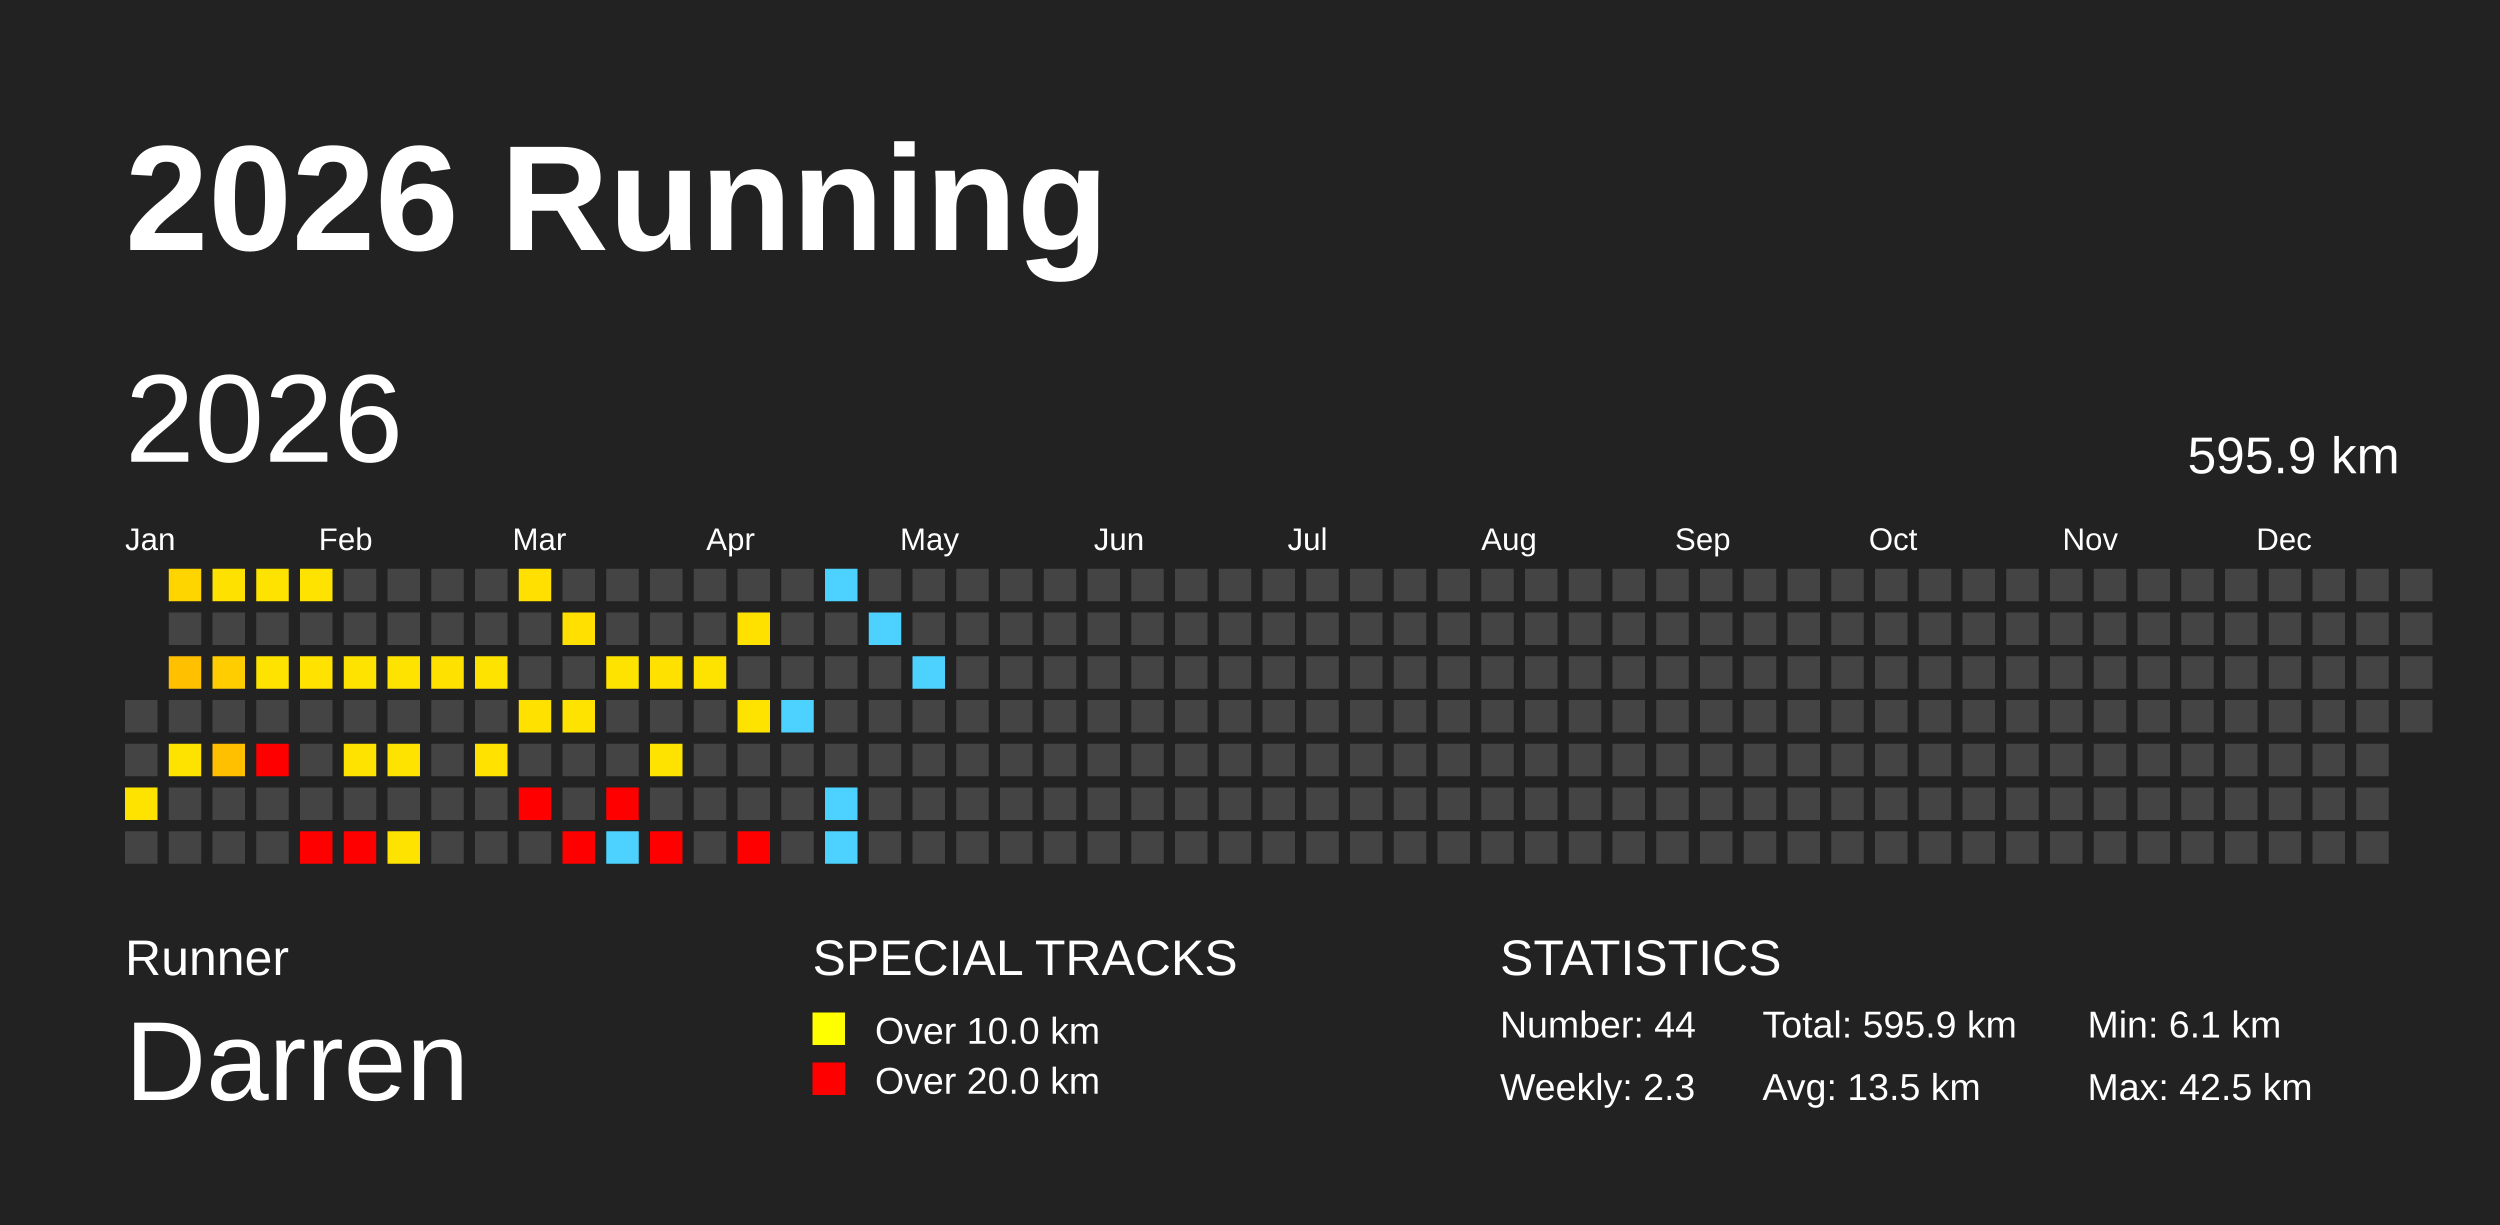
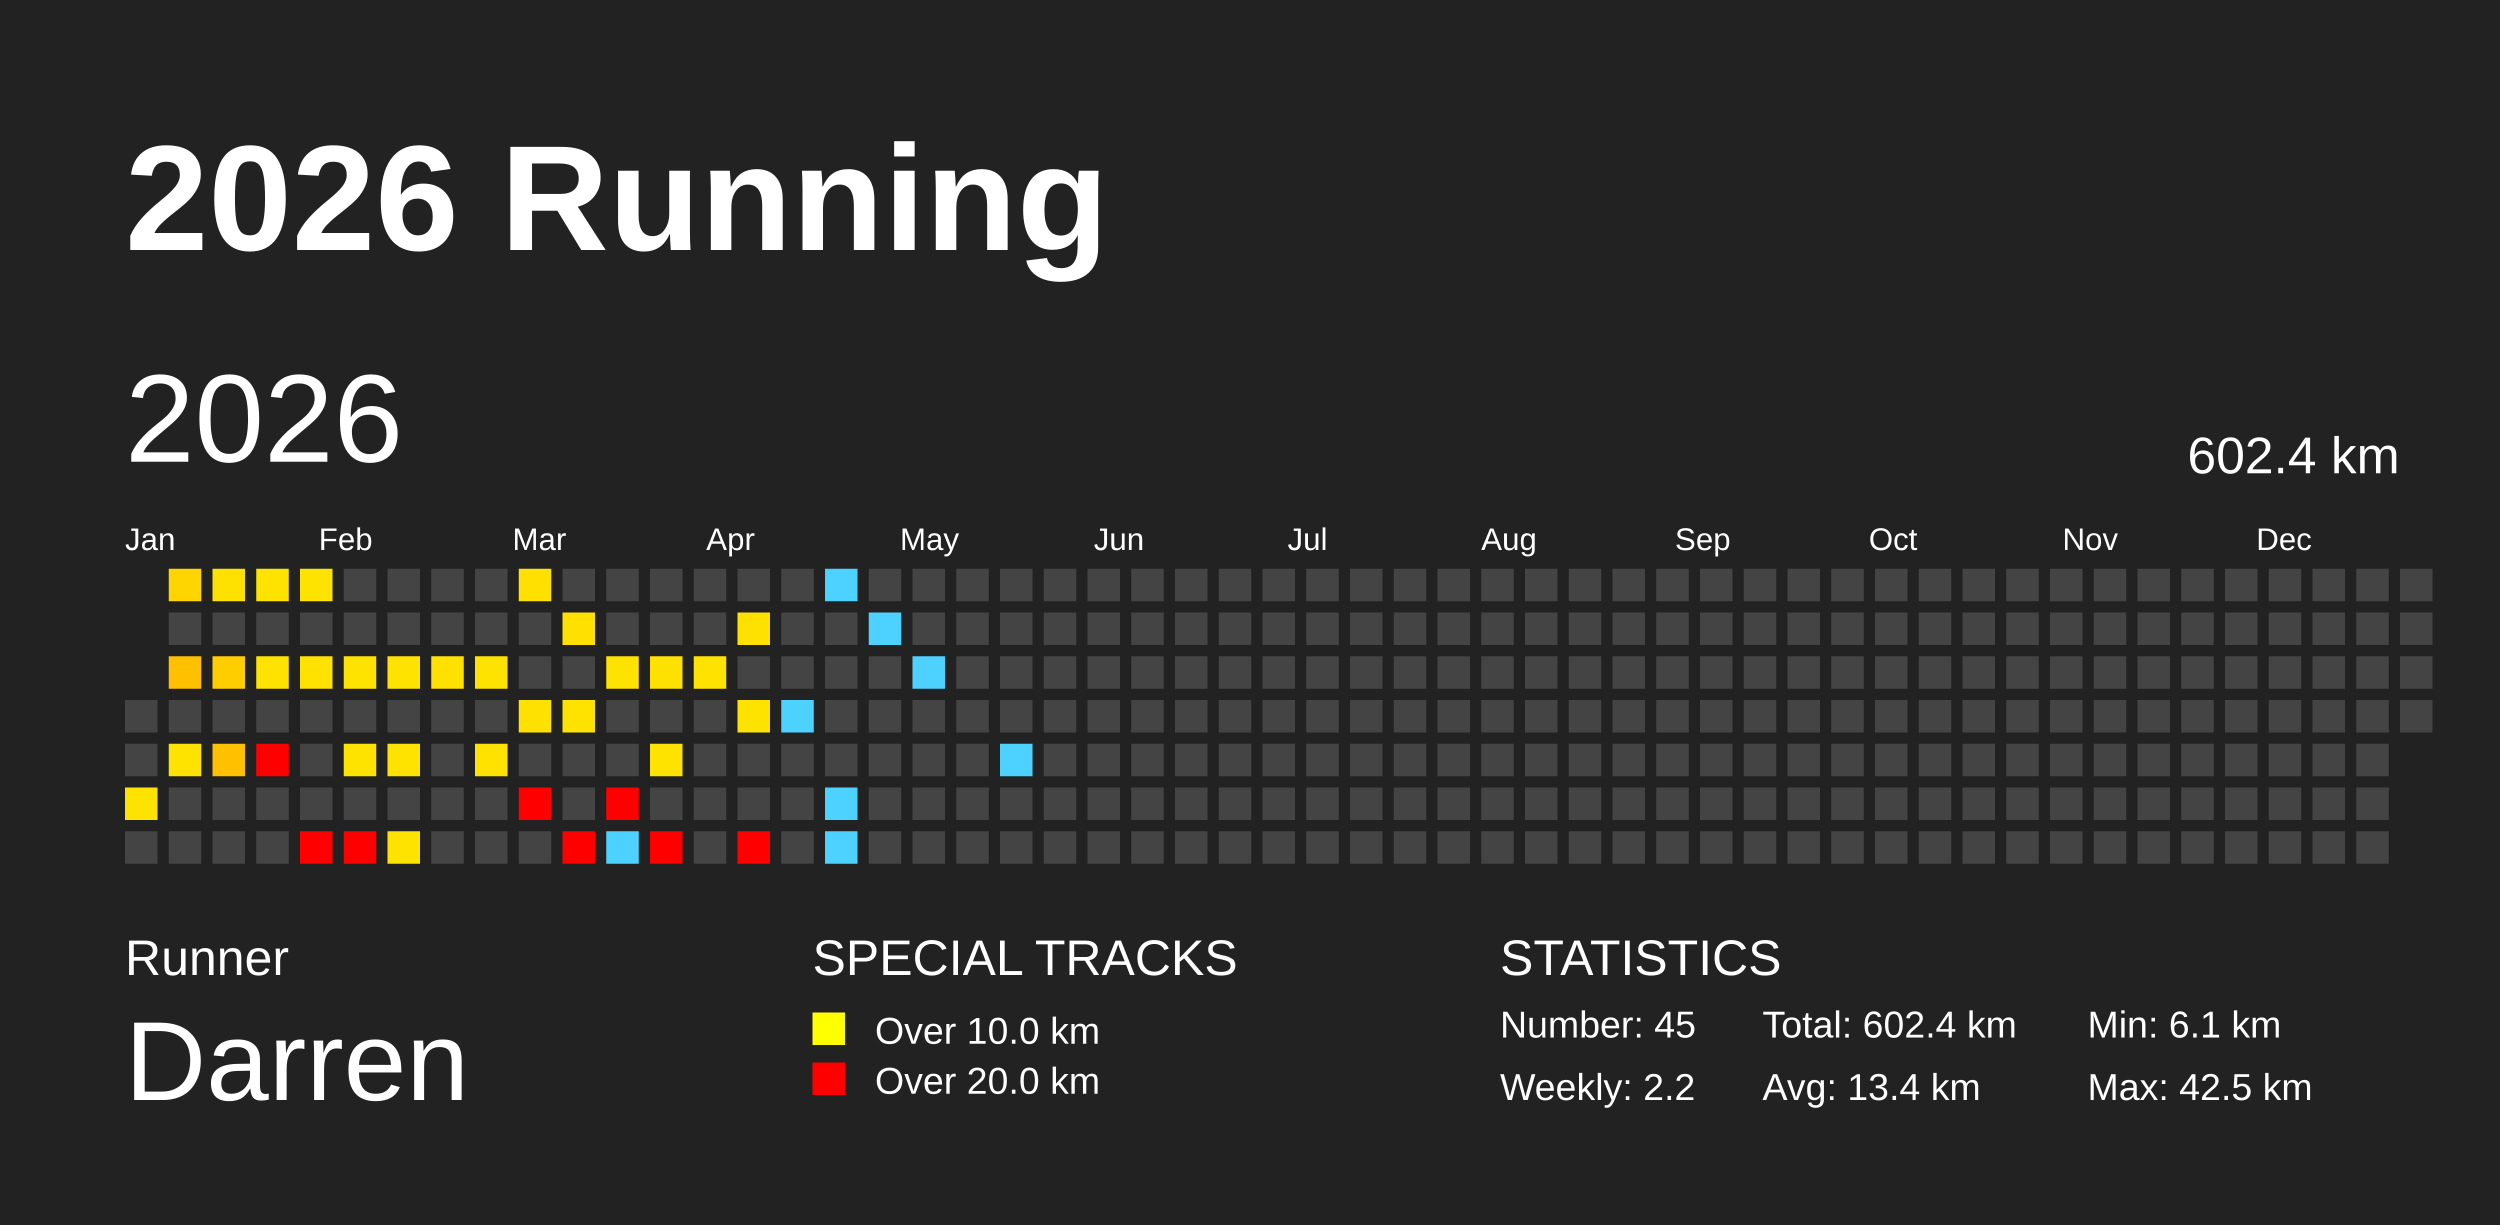
<svg xmlns="http://www.w3.org/2000/svg" baseProfile="full" height="98mm" version="1.1" viewBox="0,0,200,98" width="200mm">
  <defs />
  <rect fill="#222222" height="98" width="200" x="0" y="0" />
  <text fill="#FFFFFF" style="font-size:12px; font-family:Arial; font-weight:bold;" x="10" y="20">2026 Running</text>
  <text fill="#FFFFFF" style="font-size:4px; font-family:Arial" x="10" y="78">Runner</text>
  <text fill="#FFFFFF" style="font-size:9px; font-family:Arial" x="10" y="88">Darren</text>
  <text fill="#FFFFFF" style="font-size:4px; font-family:Arial" x="65" y="78">SPECIAL TRACKS</text>
  <rect fill="yellow" height="2.6" width="2.6" x="65" y="81" />
  <text fill="#FFFFFF" style="font-size:3px; font-family:Arial" x="70" y="83.5">Over 10.0 km</text>
  <rect fill="red" height="2.6" width="2.6" x="65" y="85" />
  <text fill="#FFFFFF" style="font-size:3px; font-family:Arial" x="70" y="87.5">Over 20.0 km</text>
  <text fill="#FFFFFF" style="font-size:4px; font-family:Arial" x="120" y="78">STATISTICS</text>
-   <text fill="#FFFFFF" style="font-size:3px; font-family:Arial" x="120" y="83">Number: 44</text>
-   <text fill="#FFFFFF" style="font-size:3px; font-family:Arial" x="120" y="88">Weekly: 2.3</text>
-   <text fill="#FFFFFF" style="font-size:3px; font-family:Arial" x="141" y="83">Total: 595.9 km</text>
-   <text fill="#FFFFFF" style="font-size:3px; font-family:Arial" x="141" y="88">Avg: 13.5 km</text>
+   <text fill="#FFFFFF" style="font-size:3px; font-family:Arial" x="120" y="83">Number: 45</text>
+   <text fill="#FFFFFF" style="font-size:3px; font-family:Arial" x="120" y="88">Weekly: 2.2</text>
+   <text fill="#FFFFFF" style="font-size:3px; font-family:Arial" x="141" y="83">Total: 602.4 km</text>
+   <text fill="#FFFFFF" style="font-size:3px; font-family:Arial" x="141" y="88">Avg: 13.4 km</text>
  <text fill="#FFFFFF" style="font-size:3px; font-family:Arial" x="167" y="83">Min: 6.1 km</text>
  <text fill="#FFFFFF" style="font-size:3px; font-family:Arial" x="167" y="88">Max: 42.5 km</text>
  <text dominant-baseline="hanging" fill="#FFFFFF" style="font-size:10.0px; font-family:Arial;" x="10" y="30">2026</text>
-   <text dominant-baseline="hanging" fill="#FFFFFF" style="font-size:4.125px; font-family:Arial;" x="175" y="35">595.9 km</text>
+   <text dominant-baseline="hanging" fill="#FFFFFF" style="font-size:4.125px; font-family:Arial;" x="175" y="35">602.4 km</text>
  <text fill="#FFFFFF" style="font-size:2.5px; font-family:Arial" x="10.0" y="44">Jan</text>
  <text fill="#FFFFFF" style="font-size:2.5px; font-family:Arial" x="25.5" y="44">Feb</text>
  <text fill="#FFFFFF" style="font-size:2.5px; font-family:Arial" x="41.0" y="44">Mar</text>
  <text fill="#FFFFFF" style="font-size:2.5px; font-family:Arial" x="56.5" y="44">Apr</text>
  <text fill="#FFFFFF" style="font-size:2.5px; font-family:Arial" x="72.0" y="44">May</text>
  <text fill="#FFFFFF" style="font-size:2.5px; font-family:Arial" x="87.5" y="44">Jun</text>
  <text fill="#FFFFFF" style="font-size:2.5px; font-family:Arial" x="103.0" y="44">Jul</text>
  <text fill="#FFFFFF" style="font-size:2.5px; font-family:Arial" x="118.5" y="44">Aug</text>
  <text fill="#FFFFFF" style="font-size:2.5px; font-family:Arial" x="134.0" y="44">Sep</text>
  <text fill="#FFFFFF" style="font-size:2.5px; font-family:Arial" x="149.5" y="44">Oct</text>
  <text fill="#FFFFFF" style="font-size:2.5px; font-family:Arial" x="165.0" y="44">Nov</text>
  <text fill="#FFFFFF" style="font-size:2.5px; font-family:Arial" x="180.5" y="44">Dec</text>
  <rect fill="#444444" height="2.6" width="2.6" x="10.0" y="56.0" />
  <rect fill="#444444" height="2.6" width="2.6" x="10.0" y="59.5" />
  <rect fill="#ffe300" height="2.6" width="2.6" x="10.0" y="63.0" />
  <rect fill="#444444" height="2.6" width="2.6" x="10.0" y="66.5" />
  <rect fill="#ffd500" height="2.6" width="2.6" x="13.5" y="45.5" />
  <rect fill="#444444" height="2.6" width="2.6" x="13.5" y="49.0" />
  <rect fill="#ffc000" height="2.6" width="2.6" x="13.5" y="52.5" />
  <rect fill="#444444" height="2.6" width="2.6" x="13.5" y="56.0" />
  <rect fill="#ffe300" height="2.6" width="2.6" x="13.5" y="59.5" />
  <rect fill="#444444" height="2.6" width="2.6" x="13.5" y="63.0" />
  <rect fill="#444444" height="2.6" width="2.6" x="13.5" y="66.5" />
  <rect fill="#ffe100" height="2.6" width="2.6" x="17.0" y="45.5" />
  <rect fill="#444444" height="2.6" width="2.6" x="17.0" y="49.0" />
  <rect fill="#ffcd00" height="2.6" width="2.6" x="17.0" y="52.5" />
  <rect fill="#444444" height="2.6" width="2.6" x="17.0" y="56.0" />
  <rect fill="#ffc000" height="2.6" width="2.6" x="17.0" y="59.5" />
  <rect fill="#444444" height="2.6" width="2.6" x="17.0" y="63.0" />
  <rect fill="#444444" height="2.6" width="2.6" x="17.0" y="66.5" />
  <rect fill="#ffe300" height="2.6" width="2.6" x="20.5" y="45.5" />
  <rect fill="#444444" height="2.6" width="2.6" x="20.5" y="49.0" />
  <rect fill="#ffe300" height="2.6" width="2.6" x="20.5" y="52.5" />
  <rect fill="#444444" height="2.6" width="2.6" x="20.5" y="56.0" />
  <rect fill="red" height="2.6" width="2.6" x="20.5" y="59.5" />
  <rect fill="#444444" height="2.6" width="2.6" x="20.5" y="63.0" />
  <rect fill="#444444" height="2.6" width="2.6" x="20.5" y="66.5" />
  <rect fill="#ffe300" height="2.6" width="2.6" x="24.0" y="45.5" />
  <rect fill="#444444" height="2.6" width="2.6" x="24.0" y="49.0" />
  <rect fill="#ffe200" height="2.6" width="2.6" x="24.0" y="52.5" />
  <rect fill="#444444" height="2.6" width="2.6" x="24.0" y="56.0" />
  <rect fill="#444444" height="2.6" width="2.6" x="24.0" y="59.5" />
  <rect fill="#444444" height="2.6" width="2.6" x="24.0" y="63.0" />
  <rect fill="red" height="2.6" width="2.6" x="24.0" y="66.5" />
  <rect fill="#444444" height="2.6" width="2.6" x="27.5" y="45.5" />
  <rect fill="#444444" height="2.6" width="2.6" x="27.5" y="49.0" />
  <rect fill="#ffe300" height="2.6" width="2.6" x="27.5" y="52.5" />
  <rect fill="#444444" height="2.6" width="2.6" x="27.5" y="56.0" />
  <rect fill="#ffe300" height="2.6" width="2.6" x="27.5" y="59.5" />
  <rect fill="#444444" height="2.6" width="2.6" x="27.5" y="63.0" />
  <rect fill="red" height="2.6" width="2.6" x="27.5" y="66.5" />
  <rect fill="#444444" height="2.6" width="2.6" x="31.0" y="45.5" />
  <rect fill="#444444" height="2.6" width="2.6" x="31.0" y="49.0" />
  <rect fill="#ffe300" height="2.6" width="2.6" x="31.0" y="52.5" />
  <rect fill="#444444" height="2.6" width="2.6" x="31.0" y="56.0" />
  <rect fill="#ffe300" height="2.6" width="2.6" x="31.0" y="59.5" />
  <rect fill="#444444" height="2.6" width="2.6" x="31.0" y="63.0" />
  <rect fill="#ffe300" height="2.6" width="2.6" x="31.0" y="66.5" />
  <rect fill="#444444" height="2.6" width="2.6" x="34.5" y="45.5" />
  <rect fill="#444444" height="2.6" width="2.6" x="34.5" y="49.0" />
  <rect fill="#ffe100" height="2.6" width="2.6" x="34.5" y="52.5" />
  <rect fill="#444444" height="2.6" width="2.6" x="34.5" y="56.0" />
  <rect fill="#444444" height="2.6" width="2.6" x="34.5" y="59.5" />
  <rect fill="#444444" height="2.6" width="2.6" x="34.5" y="63.0" />
  <rect fill="#444444" height="2.6" width="2.6" x="34.5" y="66.5" />
  <rect fill="#444444" height="2.6" width="2.6" x="38.0" y="45.5" />
  <rect fill="#444444" height="2.6" width="2.6" x="38.0" y="49.0" />
  <rect fill="#ffe300" height="2.6" width="2.6" x="38.0" y="52.5" />
  <rect fill="#444444" height="2.6" width="2.6" x="38.0" y="56.0" />
  <rect fill="#ffe200" height="2.6" width="2.6" x="38.0" y="59.5" />
  <rect fill="#444444" height="2.6" width="2.6" x="38.0" y="63.0" />
  <rect fill="#444444" height="2.6" width="2.6" x="38.0" y="66.5" />
  <rect fill="#ffe000" height="2.6" width="2.6" x="41.5" y="45.5" />
  <rect fill="#444444" height="2.6" width="2.6" x="41.5" y="49.0" />
  <rect fill="#444444" height="2.6" width="2.6" x="41.5" y="52.5" />
  <rect fill="#ffe100" height="2.6" width="2.6" x="41.5" y="56.0" />
  <rect fill="#444444" height="2.6" width="2.6" x="41.5" y="59.5" />
  <rect fill="red" height="2.6" width="2.6" x="41.5" y="63.0" />
  <rect fill="#444444" height="2.6" width="2.6" x="41.5" y="66.5" />
  <rect fill="#444444" height="2.6" width="2.6" x="45.0" y="45.5" />
  <rect fill="#ffe000" height="2.6" width="2.6" x="45.0" y="49.0" />
  <rect fill="#444444" height="2.6" width="2.6" x="45.0" y="52.5" />
  <rect fill="#ffe300" height="2.6" width="2.6" x="45.0" y="56.0" />
  <rect fill="#444444" height="2.6" width="2.6" x="45.0" y="59.5" />
  <rect fill="#444444" height="2.6" width="2.6" x="45.0" y="63.0" />
  <rect fill="red" height="2.6" width="2.6" x="45.0" y="66.5" />
  <rect fill="#444444" height="2.6" width="2.6" x="48.5" y="45.5" />
  <rect fill="#444444" height="2.6" width="2.6" x="48.5" y="49.0" />
  <rect fill="#ffe300" height="2.6" width="2.6" x="48.5" y="52.5" />
  <rect fill="#444444" height="2.6" width="2.6" x="48.5" y="56.0" />
  <rect fill="#444444" height="2.6" width="2.6" x="48.5" y="59.5" />
  <rect fill="red" height="2.6" width="2.6" x="48.5" y="63.0" />
  <rect fill="#4dd2ff" height="2.6" width="2.6" x="48.5" y="66.5" />
  <rect fill="#444444" height="2.6" width="2.6" x="52.0" y="45.5" />
  <rect fill="#444444" height="2.6" width="2.6" x="52.0" y="49.0" />
  <rect fill="#ffe100" height="2.6" width="2.6" x="52.0" y="52.5" />
  <rect fill="#444444" height="2.6" width="2.6" x="52.0" y="56.0" />
  <rect fill="#ffe300" height="2.6" width="2.6" x="52.0" y="59.5" />
  <rect fill="#444444" height="2.6" width="2.6" x="52.0" y="63.0" />
  <rect fill="red" height="2.6" width="2.6" x="52.0" y="66.5" />
  <rect fill="#444444" height="2.6" width="2.6" x="55.5" y="45.5" />
  <rect fill="#444444" height="2.6" width="2.6" x="55.5" y="49.0" />
  <rect fill="#ffe300" height="2.6" width="2.6" x="55.5" y="52.5" />
  <rect fill="#444444" height="2.6" width="2.6" x="55.5" y="56.0" />
  <rect fill="#444444" height="2.6" width="2.6" x="55.5" y="59.5" />
  <rect fill="#444444" height="2.6" width="2.6" x="55.5" y="63.0" />
  <rect fill="#444444" height="2.6" width="2.6" x="55.5" y="66.5" />
  <rect fill="#444444" height="2.6" width="2.6" x="59.0" y="45.5" />
  <rect fill="#ffe100" height="2.6" width="2.6" x="59.0" y="49.0" />
  <rect fill="#444444" height="2.6" width="2.6" x="59.0" y="52.5" />
  <rect fill="#ffe300" height="2.6" width="2.6" x="59.0" y="56.0" />
  <rect fill="#444444" height="2.6" width="2.6" x="59.0" y="59.5" />
  <rect fill="#444444" height="2.6" width="2.6" x="59.0" y="63.0" />
  <rect fill="red" height="2.6" width="2.6" x="59.0" y="66.5" />
  <rect fill="#444444" height="2.6" width="2.6" x="62.5" y="45.5" />
  <rect fill="#444444" height="2.6" width="2.6" x="62.5" y="49.0" />
  <rect fill="#444444" height="2.6" width="2.6" x="62.5" y="52.5" />
  <rect fill="#4dd2ff" height="2.6" width="2.6" x="62.5" y="56.0" />
  <rect fill="#444444" height="2.6" width="2.6" x="62.5" y="59.5" />
  <rect fill="#444444" height="2.6" width="2.6" x="62.5" y="63.0" />
  <rect fill="#444444" height="2.6" width="2.6" x="62.5" y="66.5" />
  <rect fill="#4dd2ff" height="2.6" width="2.6" x="66.0" y="45.5" />
  <rect fill="#444444" height="2.6" width="2.6" x="66.0" y="49.0" />
  <rect fill="#444444" height="2.6" width="2.6" x="66.0" y="52.5" />
  <rect fill="#444444" height="2.6" width="2.6" x="66.0" y="56.0" />
  <rect fill="#444444" height="2.6" width="2.6" x="66.0" y="59.5" />
  <rect fill="#4dd2ff" height="2.6" width="2.6" x="66.0" y="63.0" />
  <rect fill="#4dd2ff" height="2.6" width="2.6" x="66.0" y="66.5" />
  <rect fill="#444444" height="2.6" width="2.6" x="69.5" y="45.5" />
  <rect fill="#4dd2ff" height="2.6" width="2.6" x="69.5" y="49.0" />
  <rect fill="#444444" height="2.6" width="2.6" x="69.5" y="52.5" />
  <rect fill="#444444" height="2.6" width="2.6" x="69.5" y="56.0" />
  <rect fill="#444444" height="2.6" width="2.6" x="69.5" y="59.5" />
  <rect fill="#444444" height="2.6" width="2.6" x="69.5" y="63.0" />
  <rect fill="#444444" height="2.6" width="2.6" x="69.5" y="66.5" />
  <rect fill="#444444" height="2.6" width="2.6" x="73.0" y="45.5" />
  <rect fill="#444444" height="2.6" width="2.6" x="73.0" y="49.0" />
  <rect fill="#4dd2ff" height="2.6" width="2.6" x="73.0" y="52.5" />
  <rect fill="#444444" height="2.6" width="2.6" x="73.0" y="56.0" />
  <rect fill="#444444" height="2.6" width="2.6" x="73.0" y="59.5" />
  <rect fill="#444444" height="2.6" width="2.6" x="73.0" y="63.0" />
  <rect fill="#444444" height="2.6" width="2.6" x="73.0" y="66.5" />
  <rect fill="#444444" height="2.6" width="2.6" x="76.5" y="45.5" />
  <rect fill="#444444" height="2.6" width="2.6" x="76.5" y="49.0" />
  <rect fill="#444444" height="2.6" width="2.6" x="76.5" y="52.5" />
  <rect fill="#444444" height="2.6" width="2.6" x="76.5" y="56.0" />
  <rect fill="#444444" height="2.6" width="2.6" x="76.5" y="59.5" />
  <rect fill="#444444" height="2.6" width="2.6" x="76.5" y="63.0" />
  <rect fill="#444444" height="2.6" width="2.6" x="76.5" y="66.5" />
  <rect fill="#444444" height="2.6" width="2.6" x="80.0" y="45.5" />
  <rect fill="#444444" height="2.6" width="2.6" x="80.0" y="49.0" />
  <rect fill="#444444" height="2.6" width="2.6" x="80.0" y="52.5" />
  <rect fill="#444444" height="2.6" width="2.6" x="80.0" y="56.0" />
-   <rect fill="#444444" height="2.6" width="2.6" x="80.0" y="59.5" />
+   <rect fill="#4dd2ff" height="2.6" width="2.6" x="80.0" y="59.5" />
  <rect fill="#444444" height="2.6" width="2.6" x="80.0" y="63.0" />
  <rect fill="#444444" height="2.6" width="2.6" x="80.0" y="66.5" />
  <rect fill="#444444" height="2.6" width="2.6" x="83.5" y="45.5" />
  <rect fill="#444444" height="2.6" width="2.6" x="83.5" y="49.0" />
  <rect fill="#444444" height="2.6" width="2.6" x="83.5" y="52.5" />
  <rect fill="#444444" height="2.6" width="2.6" x="83.5" y="56.0" />
  <rect fill="#444444" height="2.6" width="2.6" x="83.5" y="59.5" />
  <rect fill="#444444" height="2.6" width="2.6" x="83.5" y="63.0" />
  <rect fill="#444444" height="2.6" width="2.6" x="83.5" y="66.5" />
  <rect fill="#444444" height="2.6" width="2.6" x="87.0" y="45.5" />
  <rect fill="#444444" height="2.6" width="2.6" x="87.0" y="49.0" />
  <rect fill="#444444" height="2.6" width="2.6" x="87.0" y="52.5" />
  <rect fill="#444444" height="2.6" width="2.6" x="87.0" y="56.0" />
  <rect fill="#444444" height="2.6" width="2.6" x="87.0" y="59.5" />
  <rect fill="#444444" height="2.6" width="2.6" x="87.0" y="63.0" />
  <rect fill="#444444" height="2.6" width="2.6" x="87.0" y="66.5" />
  <rect fill="#444444" height="2.6" width="2.6" x="90.5" y="45.5" />
  <rect fill="#444444" height="2.6" width="2.6" x="90.5" y="49.0" />
  <rect fill="#444444" height="2.6" width="2.6" x="90.5" y="52.5" />
  <rect fill="#444444" height="2.6" width="2.6" x="90.5" y="56.0" />
  <rect fill="#444444" height="2.6" width="2.6" x="90.5" y="59.5" />
  <rect fill="#444444" height="2.6" width="2.6" x="90.5" y="63.0" />
  <rect fill="#444444" height="2.6" width="2.6" x="90.5" y="66.5" />
  <rect fill="#444444" height="2.6" width="2.6" x="94.0" y="45.5" />
  <rect fill="#444444" height="2.6" width="2.6" x="94.0" y="49.0" />
  <rect fill="#444444" height="2.6" width="2.6" x="94.0" y="52.5" />
  <rect fill="#444444" height="2.6" width="2.6" x="94.0" y="56.0" />
  <rect fill="#444444" height="2.6" width="2.6" x="94.0" y="59.5" />
  <rect fill="#444444" height="2.6" width="2.6" x="94.0" y="63.0" />
  <rect fill="#444444" height="2.6" width="2.6" x="94.0" y="66.5" />
  <rect fill="#444444" height="2.6" width="2.6" x="97.5" y="45.5" />
  <rect fill="#444444" height="2.6" width="2.6" x="97.5" y="49.0" />
  <rect fill="#444444" height="2.6" width="2.6" x="97.5" y="52.5" />
  <rect fill="#444444" height="2.6" width="2.6" x="97.5" y="56.0" />
  <rect fill="#444444" height="2.6" width="2.6" x="97.5" y="59.5" />
  <rect fill="#444444" height="2.6" width="2.6" x="97.5" y="63.0" />
  <rect fill="#444444" height="2.6" width="2.6" x="97.5" y="66.5" />
  <rect fill="#444444" height="2.6" width="2.6" x="101.0" y="45.5" />
  <rect fill="#444444" height="2.6" width="2.6" x="101.0" y="49.0" />
  <rect fill="#444444" height="2.6" width="2.6" x="101.0" y="52.5" />
  <rect fill="#444444" height="2.6" width="2.6" x="101.0" y="56.0" />
  <rect fill="#444444" height="2.6" width="2.6" x="101.0" y="59.5" />
  <rect fill="#444444" height="2.6" width="2.6" x="101.0" y="63.0" />
  <rect fill="#444444" height="2.6" width="2.6" x="101.0" y="66.5" />
  <rect fill="#444444" height="2.6" width="2.6" x="104.5" y="45.5" />
  <rect fill="#444444" height="2.6" width="2.6" x="104.5" y="49.0" />
  <rect fill="#444444" height="2.6" width="2.6" x="104.5" y="52.5" />
  <rect fill="#444444" height="2.6" width="2.6" x="104.5" y="56.0" />
  <rect fill="#444444" height="2.6" width="2.6" x="104.5" y="59.5" />
  <rect fill="#444444" height="2.6" width="2.6" x="104.5" y="63.0" />
  <rect fill="#444444" height="2.6" width="2.6" x="104.5" y="66.5" />
  <rect fill="#444444" height="2.6" width="2.6" x="108.0" y="45.5" />
  <rect fill="#444444" height="2.6" width="2.6" x="108.0" y="49.0" />
  <rect fill="#444444" height="2.6" width="2.6" x="108.0" y="52.5" />
  <rect fill="#444444" height="2.6" width="2.6" x="108.0" y="56.0" />
  <rect fill="#444444" height="2.6" width="2.6" x="108.0" y="59.5" />
  <rect fill="#444444" height="2.6" width="2.6" x="108.0" y="63.0" />
  <rect fill="#444444" height="2.6" width="2.6" x="108.0" y="66.5" />
  <rect fill="#444444" height="2.6" width="2.6" x="111.5" y="45.5" />
  <rect fill="#444444" height="2.6" width="2.6" x="111.5" y="49.0" />
  <rect fill="#444444" height="2.6" width="2.6" x="111.5" y="52.5" />
  <rect fill="#444444" height="2.6" width="2.6" x="111.5" y="56.0" />
  <rect fill="#444444" height="2.6" width="2.6" x="111.5" y="59.5" />
  <rect fill="#444444" height="2.6" width="2.6" x="111.5" y="63.0" />
  <rect fill="#444444" height="2.6" width="2.6" x="111.5" y="66.5" />
  <rect fill="#444444" height="2.6" width="2.6" x="115.0" y="45.5" />
  <rect fill="#444444" height="2.6" width="2.6" x="115.0" y="49.0" />
  <rect fill="#444444" height="2.6" width="2.6" x="115.0" y="52.5" />
  <rect fill="#444444" height="2.6" width="2.6" x="115.0" y="56.0" />
  <rect fill="#444444" height="2.6" width="2.6" x="115.0" y="59.5" />
  <rect fill="#444444" height="2.6" width="2.6" x="115.0" y="63.0" />
  <rect fill="#444444" height="2.6" width="2.6" x="115.0" y="66.5" />
  <rect fill="#444444" height="2.6" width="2.6" x="118.5" y="45.5" />
  <rect fill="#444444" height="2.6" width="2.6" x="118.5" y="49.0" />
  <rect fill="#444444" height="2.6" width="2.6" x="118.5" y="52.5" />
  <rect fill="#444444" height="2.6" width="2.6" x="118.5" y="56.0" />
  <rect fill="#444444" height="2.6" width="2.6" x="118.5" y="59.5" />
  <rect fill="#444444" height="2.6" width="2.6" x="118.5" y="63.0" />
  <rect fill="#444444" height="2.6" width="2.6" x="118.5" y="66.5" />
  <rect fill="#444444" height="2.6" width="2.6" x="122.0" y="45.5" />
  <rect fill="#444444" height="2.6" width="2.6" x="122.0" y="49.0" />
  <rect fill="#444444" height="2.6" width="2.6" x="122.0" y="52.5" />
  <rect fill="#444444" height="2.6" width="2.6" x="122.0" y="56.0" />
  <rect fill="#444444" height="2.6" width="2.6" x="122.0" y="59.5" />
  <rect fill="#444444" height="2.6" width="2.6" x="122.0" y="63.0" />
  <rect fill="#444444" height="2.6" width="2.6" x="122.0" y="66.5" />
  <rect fill="#444444" height="2.6" width="2.6" x="125.5" y="45.5" />
  <rect fill="#444444" height="2.6" width="2.6" x="125.5" y="49.0" />
  <rect fill="#444444" height="2.6" width="2.6" x="125.5" y="52.5" />
  <rect fill="#444444" height="2.6" width="2.6" x="125.5" y="56.0" />
  <rect fill="#444444" height="2.6" width="2.6" x="125.5" y="59.5" />
  <rect fill="#444444" height="2.6" width="2.6" x="125.5" y="63.0" />
  <rect fill="#444444" height="2.6" width="2.6" x="125.5" y="66.5" />
  <rect fill="#444444" height="2.6" width="2.6" x="129.0" y="45.5" />
  <rect fill="#444444" height="2.6" width="2.6" x="129.0" y="49.0" />
  <rect fill="#444444" height="2.6" width="2.6" x="129.0" y="52.5" />
  <rect fill="#444444" height="2.6" width="2.6" x="129.0" y="56.0" />
  <rect fill="#444444" height="2.6" width="2.6" x="129.0" y="59.5" />
  <rect fill="#444444" height="2.6" width="2.6" x="129.0" y="63.0" />
  <rect fill="#444444" height="2.6" width="2.6" x="129.0" y="66.5" />
  <rect fill="#444444" height="2.6" width="2.6" x="132.5" y="45.5" />
  <rect fill="#444444" height="2.6" width="2.6" x="132.5" y="49.0" />
  <rect fill="#444444" height="2.6" width="2.6" x="132.5" y="52.5" />
  <rect fill="#444444" height="2.6" width="2.6" x="132.5" y="56.0" />
  <rect fill="#444444" height="2.6" width="2.6" x="132.5" y="59.5" />
  <rect fill="#444444" height="2.6" width="2.6" x="132.5" y="63.0" />
  <rect fill="#444444" height="2.6" width="2.6" x="132.5" y="66.5" />
  <rect fill="#444444" height="2.6" width="2.6" x="136.0" y="45.5" />
  <rect fill="#444444" height="2.6" width="2.6" x="136.0" y="49.0" />
  <rect fill="#444444" height="2.6" width="2.6" x="136.0" y="52.5" />
  <rect fill="#444444" height="2.6" width="2.6" x="136.0" y="56.0" />
  <rect fill="#444444" height="2.6" width="2.6" x="136.0" y="59.5" />
  <rect fill="#444444" height="2.6" width="2.6" x="136.0" y="63.0" />
  <rect fill="#444444" height="2.6" width="2.6" x="136.0" y="66.5" />
  <rect fill="#444444" height="2.6" width="2.6" x="139.5" y="45.5" />
  <rect fill="#444444" height="2.6" width="2.6" x="139.5" y="49.0" />
  <rect fill="#444444" height="2.6" width="2.6" x="139.5" y="52.5" />
  <rect fill="#444444" height="2.6" width="2.6" x="139.5" y="56.0" />
  <rect fill="#444444" height="2.6" width="2.6" x="139.5" y="59.5" />
  <rect fill="#444444" height="2.6" width="2.6" x="139.5" y="63.0" />
  <rect fill="#444444" height="2.6" width="2.6" x="139.5" y="66.5" />
  <rect fill="#444444" height="2.6" width="2.6" x="143.0" y="45.5" />
  <rect fill="#444444" height="2.6" width="2.6" x="143.0" y="49.0" />
  <rect fill="#444444" height="2.6" width="2.6" x="143.0" y="52.5" />
  <rect fill="#444444" height="2.6" width="2.6" x="143.0" y="56.0" />
  <rect fill="#444444" height="2.6" width="2.6" x="143.0" y="59.5" />
  <rect fill="#444444" height="2.6" width="2.6" x="143.0" y="63.0" />
  <rect fill="#444444" height="2.6" width="2.6" x="143.0" y="66.5" />
  <rect fill="#444444" height="2.6" width="2.6" x="146.5" y="45.5" />
  <rect fill="#444444" height="2.6" width="2.6" x="146.5" y="49.0" />
  <rect fill="#444444" height="2.6" width="2.6" x="146.5" y="52.5" />
  <rect fill="#444444" height="2.6" width="2.6" x="146.5" y="56.0" />
  <rect fill="#444444" height="2.6" width="2.6" x="146.5" y="59.5" />
  <rect fill="#444444" height="2.6" width="2.6" x="146.5" y="63.0" />
  <rect fill="#444444" height="2.6" width="2.6" x="146.5" y="66.5" />
  <rect fill="#444444" height="2.6" width="2.6" x="150.0" y="45.5" />
  <rect fill="#444444" height="2.6" width="2.6" x="150.0" y="49.0" />
  <rect fill="#444444" height="2.6" width="2.6" x="150.0" y="52.5" />
  <rect fill="#444444" height="2.6" width="2.6" x="150.0" y="56.0" />
  <rect fill="#444444" height="2.6" width="2.6" x="150.0" y="59.5" />
  <rect fill="#444444" height="2.6" width="2.6" x="150.0" y="63.0" />
  <rect fill="#444444" height="2.6" width="2.6" x="150.0" y="66.5" />
  <rect fill="#444444" height="2.6" width="2.6" x="153.5" y="45.5" />
  <rect fill="#444444" height="2.6" width="2.6" x="153.5" y="49.0" />
  <rect fill="#444444" height="2.6" width="2.6" x="153.5" y="52.5" />
  <rect fill="#444444" height="2.6" width="2.6" x="153.5" y="56.0" />
  <rect fill="#444444" height="2.6" width="2.6" x="153.5" y="59.5" />
  <rect fill="#444444" height="2.6" width="2.6" x="153.5" y="63.0" />
  <rect fill="#444444" height="2.6" width="2.6" x="153.5" y="66.5" />
  <rect fill="#444444" height="2.6" width="2.6" x="157.0" y="45.5" />
  <rect fill="#444444" height="2.6" width="2.6" x="157.0" y="49.0" />
  <rect fill="#444444" height="2.6" width="2.6" x="157.0" y="52.5" />
  <rect fill="#444444" height="2.6" width="2.6" x="157.0" y="56.0" />
  <rect fill="#444444" height="2.6" width="2.6" x="157.0" y="59.5" />
  <rect fill="#444444" height="2.6" width="2.6" x="157.0" y="63.0" />
  <rect fill="#444444" height="2.6" width="2.6" x="157.0" y="66.5" />
  <rect fill="#444444" height="2.6" width="2.6" x="160.5" y="45.5" />
  <rect fill="#444444" height="2.6" width="2.6" x="160.5" y="49.0" />
  <rect fill="#444444" height="2.6" width="2.6" x="160.5" y="52.5" />
  <rect fill="#444444" height="2.6" width="2.6" x="160.5" y="56.0" />
  <rect fill="#444444" height="2.6" width="2.6" x="160.5" y="59.5" />
  <rect fill="#444444" height="2.6" width="2.6" x="160.5" y="63.0" />
  <rect fill="#444444" height="2.6" width="2.6" x="160.5" y="66.5" />
  <rect fill="#444444" height="2.6" width="2.6" x="164.0" y="45.5" />
  <rect fill="#444444" height="2.6" width="2.6" x="164.0" y="49.0" />
  <rect fill="#444444" height="2.6" width="2.6" x="164.0" y="52.5" />
  <rect fill="#444444" height="2.6" width="2.6" x="164.0" y="56.0" />
  <rect fill="#444444" height="2.6" width="2.6" x="164.0" y="59.5" />
  <rect fill="#444444" height="2.6" width="2.6" x="164.0" y="63.0" />
  <rect fill="#444444" height="2.6" width="2.6" x="164.0" y="66.5" />
  <rect fill="#444444" height="2.6" width="2.6" x="167.5" y="45.5" />
  <rect fill="#444444" height="2.6" width="2.6" x="167.5" y="49.0" />
  <rect fill="#444444" height="2.6" width="2.6" x="167.5" y="52.5" />
  <rect fill="#444444" height="2.6" width="2.6" x="167.5" y="56.0" />
  <rect fill="#444444" height="2.6" width="2.6" x="167.5" y="59.5" />
  <rect fill="#444444" height="2.6" width="2.6" x="167.5" y="63.0" />
  <rect fill="#444444" height="2.6" width="2.6" x="167.5" y="66.5" />
  <rect fill="#444444" height="2.6" width="2.6" x="171.0" y="45.5" />
  <rect fill="#444444" height="2.6" width="2.6" x="171.0" y="49.0" />
  <rect fill="#444444" height="2.6" width="2.6" x="171.0" y="52.5" />
  <rect fill="#444444" height="2.6" width="2.6" x="171.0" y="56.0" />
  <rect fill="#444444" height="2.6" width="2.6" x="171.0" y="59.5" />
  <rect fill="#444444" height="2.6" width="2.6" x="171.0" y="63.0" />
  <rect fill="#444444" height="2.6" width="2.6" x="171.0" y="66.5" />
  <rect fill="#444444" height="2.6" width="2.6" x="174.5" y="45.5" />
  <rect fill="#444444" height="2.6" width="2.6" x="174.5" y="49.0" />
  <rect fill="#444444" height="2.6" width="2.6" x="174.5" y="52.5" />
  <rect fill="#444444" height="2.6" width="2.6" x="174.5" y="56.0" />
  <rect fill="#444444" height="2.6" width="2.6" x="174.5" y="59.5" />
  <rect fill="#444444" height="2.6" width="2.6" x="174.5" y="63.0" />
  <rect fill="#444444" height="2.6" width="2.6" x="174.5" y="66.5" />
  <rect fill="#444444" height="2.6" width="2.6" x="178.0" y="45.5" />
  <rect fill="#444444" height="2.6" width="2.6" x="178.0" y="49.0" />
  <rect fill="#444444" height="2.6" width="2.6" x="178.0" y="52.5" />
  <rect fill="#444444" height="2.6" width="2.6" x="178.0" y="56.0" />
  <rect fill="#444444" height="2.6" width="2.6" x="178.0" y="59.5" />
  <rect fill="#444444" height="2.6" width="2.6" x="178.0" y="63.0" />
  <rect fill="#444444" height="2.6" width="2.6" x="178.0" y="66.5" />
  <rect fill="#444444" height="2.6" width="2.6" x="181.5" y="45.5" />
  <rect fill="#444444" height="2.6" width="2.6" x="181.5" y="49.0" />
  <rect fill="#444444" height="2.6" width="2.6" x="181.5" y="52.5" />
  <rect fill="#444444" height="2.6" width="2.6" x="181.5" y="56.0" />
  <rect fill="#444444" height="2.6" width="2.6" x="181.5" y="59.5" />
  <rect fill="#444444" height="2.6" width="2.6" x="181.5" y="63.0" />
  <rect fill="#444444" height="2.6" width="2.6" x="181.5" y="66.5" />
  <rect fill="#444444" height="2.6" width="2.6" x="185.0" y="45.5" />
  <rect fill="#444444" height="2.6" width="2.6" x="185.0" y="49.0" />
  <rect fill="#444444" height="2.6" width="2.6" x="185.0" y="52.5" />
  <rect fill="#444444" height="2.6" width="2.6" x="185.0" y="56.0" />
  <rect fill="#444444" height="2.6" width="2.6" x="185.0" y="59.5" />
  <rect fill="#444444" height="2.6" width="2.6" x="185.0" y="63.0" />
  <rect fill="#444444" height="2.6" width="2.6" x="185.0" y="66.5" />
  <rect fill="#444444" height="2.6" width="2.6" x="188.5" y="45.5" />
  <rect fill="#444444" height="2.6" width="2.6" x="188.5" y="49.0" />
  <rect fill="#444444" height="2.6" width="2.6" x="188.5" y="52.5" />
  <rect fill="#444444" height="2.6" width="2.6" x="188.5" y="56.0" />
  <rect fill="#444444" height="2.6" width="2.6" x="188.5" y="59.5" />
  <rect fill="#444444" height="2.6" width="2.6" x="188.5" y="63.0" />
  <rect fill="#444444" height="2.6" width="2.6" x="188.5" y="66.5" />
  <rect fill="#444444" height="2.6" width="2.6" x="192.0" y="45.5" />
  <rect fill="#444444" height="2.6" width="2.6" x="192.0" y="49.0" />
  <rect fill="#444444" height="2.6" width="2.6" x="192.0" y="52.5" />
  <rect fill="#444444" height="2.6" width="2.6" x="192.0" y="56.0" />
</svg>
